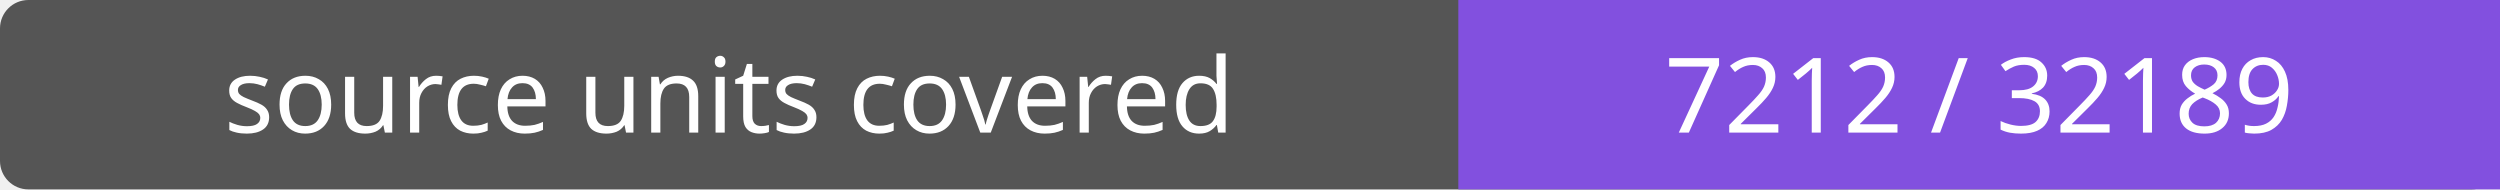
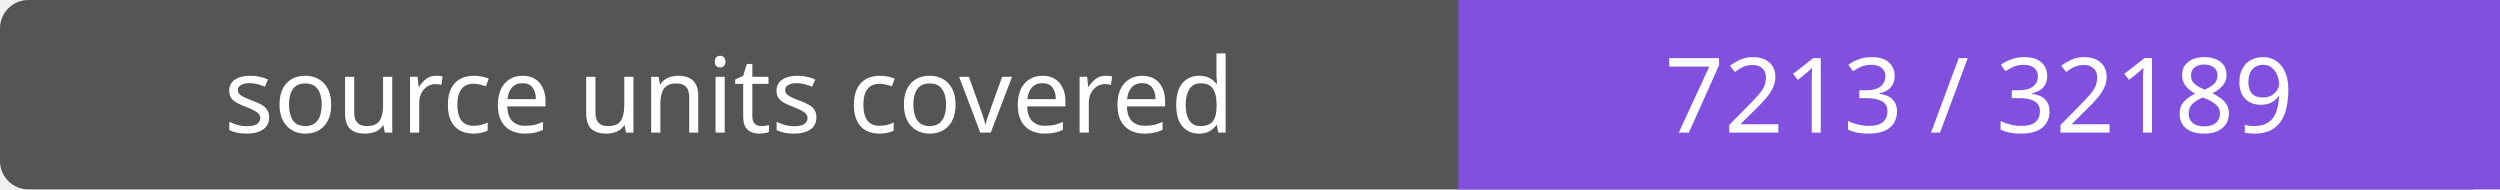
- <svg xmlns="http://www.w3.org/2000/svg" width="264" height="20" role="img" aria-label="source units covered: 7212 / 32189">
+ <svg xmlns="http://www.w3.org/2000/svg" width="264" height="20" role="img" aria-label="source units covered: 7213 / 32189">
  <rect width="264" height="20" rx="3" fill="#555" />
  <path fill="#8250df" d="M154 0h110v20H154z" />
  <g fill="#fff" text-anchor="middle" font-family="Verdana,sans-serif" font-size="11">
    <text x="77.0" y="14">source units covered</text>
-     <text x="209.0" y="14">7212 / 32189</text>
+     <text x="209.0" y="14">7213 / 32189</text>
  </g>
</svg>
